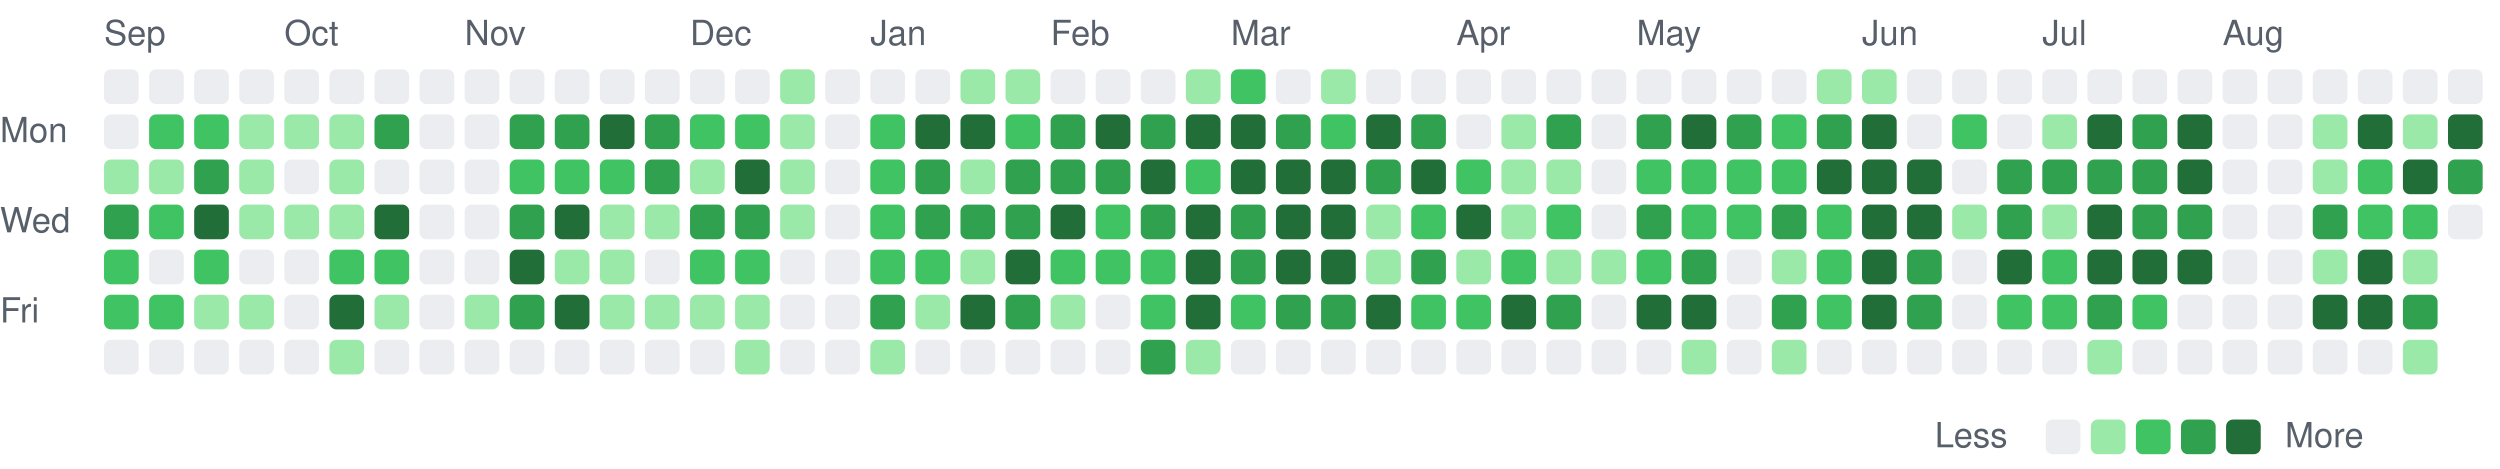
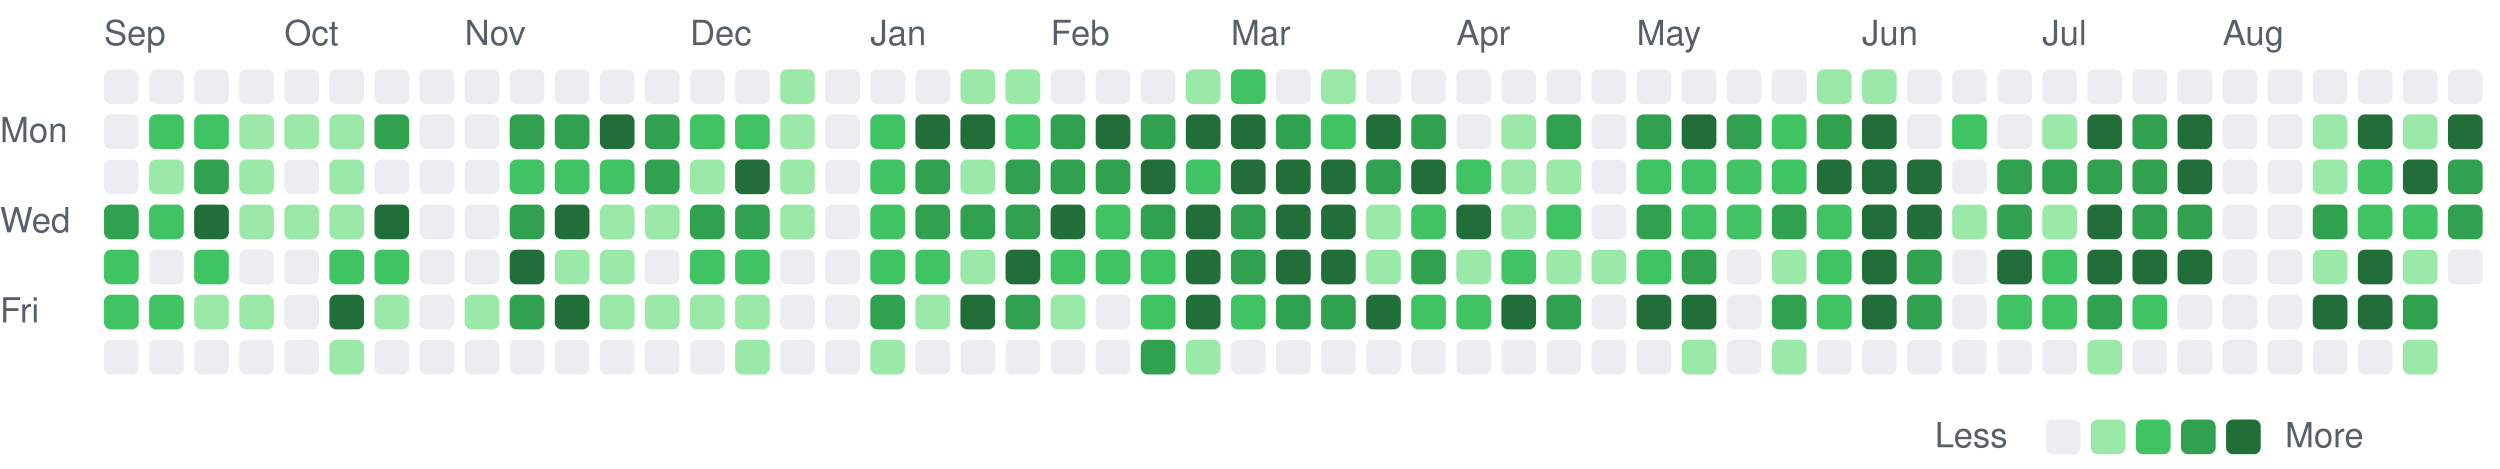
<svg xmlns="http://www.w3.org/2000/svg" viewBox="0 0 721 135" width="721" height="135" role="img" aria-label="Combined GitHub and GitLab contributions over the last year">
  <style>
text { font: 10px -apple-system, BlinkMacSystemFont, 'Segoe UI', Helvetica, Arial, sans-serif; fill: #57606a; }
.c0 { fill: #ebedf0; }
.c1 { fill: #9be9a8; }
.c2 { fill: #40c463; }
.c3 { fill: #30a14e; }
.c4 { fill: #216e39; }
@media (prefers-color-scheme: dark) {
text { fill: #acacac; }
.c0 { fill: #373737; }
.c1 { fill: #0e4429; }
.c2 { fill: #006d32; }
.c3 { fill: #26a641; }
.c4 { fill: #39d353; }
}
</style>
  <text x="30" y="13">Sep</text>
  <text x="82" y="13">Oct</text>
  <text x="134" y="13">Nov</text>
  <text x="199" y="13">Dec</text>
  <text x="251" y="13">Jan</text>
  <text x="303" y="13">Feb</text>
  <text x="355" y="13">Mar</text>
  <text x="420" y="13">Apr</text>
  <text x="472" y="13">May</text>
  <text x="537" y="13">Jun</text>
  <text x="589" y="13">Jul</text>
  <text x="641" y="13">Aug</text>
  <text x="0" y="41">Mon</text>
  <text x="0" y="67">Wed</text>
  <text x="0" y="93">Fri</text>
  <rect class="c0" x="30" y="20" width="10" height="10" rx="2" />
  <rect class="c0" x="30" y="33" width="10" height="10" rx="2" />
-   <rect class="c1" x="30" y="46" width="10" height="10" rx="2" />
+   <rect class="c0" x="30" y="46" width="10" height="10" rx="2" />
  <rect class="c3" x="30" y="59" width="10" height="10" rx="2" />
  <rect class="c2" x="30" y="72" width="10" height="10" rx="2" />
  <rect class="c2" x="30" y="85" width="10" height="10" rx="2" />
  <rect class="c0" x="30" y="98" width="10" height="10" rx="2" />
  <rect class="c0" x="43" y="20" width="10" height="10" rx="2" />
  <rect class="c2" x="43" y="33" width="10" height="10" rx="2" />
  <rect class="c1" x="43" y="46" width="10" height="10" rx="2" />
  <rect class="c2" x="43" y="59" width="10" height="10" rx="2" />
  <rect class="c0" x="43" y="72" width="10" height="10" rx="2" />
  <rect class="c2" x="43" y="85" width="10" height="10" rx="2" />
  <rect class="c0" x="43" y="98" width="10" height="10" rx="2" />
  <rect class="c0" x="56" y="20" width="10" height="10" rx="2" />
  <rect class="c2" x="56" y="33" width="10" height="10" rx="2" />
  <rect class="c3" x="56" y="46" width="10" height="10" rx="2" />
  <rect class="c4" x="56" y="59" width="10" height="10" rx="2" />
  <rect class="c2" x="56" y="72" width="10" height="10" rx="2" />
  <rect class="c1" x="56" y="85" width="10" height="10" rx="2" />
  <rect class="c0" x="56" y="98" width="10" height="10" rx="2" />
  <rect class="c0" x="69" y="20" width="10" height="10" rx="2" />
  <rect class="c1" x="69" y="33" width="10" height="10" rx="2" />
  <rect class="c1" x="69" y="46" width="10" height="10" rx="2" />
  <rect class="c1" x="69" y="59" width="10" height="10" rx="2" />
  <rect class="c0" x="69" y="72" width="10" height="10" rx="2" />
  <rect class="c1" x="69" y="85" width="10" height="10" rx="2" />
  <rect class="c0" x="69" y="98" width="10" height="10" rx="2" />
  <rect class="c0" x="82" y="20" width="10" height="10" rx="2" />
  <rect class="c1" x="82" y="33" width="10" height="10" rx="2" />
  <rect class="c0" x="82" y="46" width="10" height="10" rx="2" />
  <rect class="c1" x="82" y="59" width="10" height="10" rx="2" />
  <rect class="c0" x="82" y="72" width="10" height="10" rx="2" />
  <rect class="c0" x="82" y="85" width="10" height="10" rx="2" />
  <rect class="c0" x="82" y="98" width="10" height="10" rx="2" />
  <rect class="c0" x="95" y="20" width="10" height="10" rx="2" />
  <rect class="c1" x="95" y="33" width="10" height="10" rx="2" />
  <rect class="c1" x="95" y="46" width="10" height="10" rx="2" />
  <rect class="c1" x="95" y="59" width="10" height="10" rx="2" />
  <rect class="c2" x="95" y="72" width="10" height="10" rx="2" />
  <rect class="c4" x="95" y="85" width="10" height="10" rx="2" />
  <rect class="c1" x="95" y="98" width="10" height="10" rx="2" />
  <rect class="c0" x="108" y="20" width="10" height="10" rx="2" />
  <rect class="c3" x="108" y="33" width="10" height="10" rx="2" />
  <rect class="c0" x="108" y="46" width="10" height="10" rx="2" />
  <rect class="c4" x="108" y="59" width="10" height="10" rx="2" />
  <rect class="c2" x="108" y="72" width="10" height="10" rx="2" />
  <rect class="c1" x="108" y="85" width="10" height="10" rx="2" />
  <rect class="c0" x="108" y="98" width="10" height="10" rx="2" />
  <rect class="c0" x="121" y="20" width="10" height="10" rx="2" />
  <rect class="c0" x="121" y="33" width="10" height="10" rx="2" />
  <rect class="c0" x="121" y="46" width="10" height="10" rx="2" />
  <rect class="c0" x="121" y="59" width="10" height="10" rx="2" />
  <rect class="c0" x="121" y="72" width="10" height="10" rx="2" />
  <rect class="c0" x="121" y="85" width="10" height="10" rx="2" />
  <rect class="c0" x="121" y="98" width="10" height="10" rx="2" />
  <rect class="c0" x="134" y="20" width="10" height="10" rx="2" />
  <rect class="c0" x="134" y="33" width="10" height="10" rx="2" />
  <rect class="c0" x="134" y="46" width="10" height="10" rx="2" />
  <rect class="c0" x="134" y="59" width="10" height="10" rx="2" />
  <rect class="c0" x="134" y="72" width="10" height="10" rx="2" />
  <rect class="c1" x="134" y="85" width="10" height="10" rx="2" />
  <rect class="c0" x="134" y="98" width="10" height="10" rx="2" />
  <rect class="c0" x="147" y="20" width="10" height="10" rx="2" />
  <rect class="c3" x="147" y="33" width="10" height="10" rx="2" />
  <rect class="c2" x="147" y="46" width="10" height="10" rx="2" />
  <rect class="c3" x="147" y="59" width="10" height="10" rx="2" />
  <rect class="c4" x="147" y="72" width="10" height="10" rx="2" />
  <rect class="c3" x="147" y="85" width="10" height="10" rx="2" />
  <rect class="c0" x="147" y="98" width="10" height="10" rx="2" />
  <rect class="c0" x="160" y="20" width="10" height="10" rx="2" />
  <rect class="c3" x="160" y="33" width="10" height="10" rx="2" />
  <rect class="c2" x="160" y="46" width="10" height="10" rx="2" />
  <rect class="c4" x="160" y="59" width="10" height="10" rx="2" />
  <rect class="c1" x="160" y="72" width="10" height="10" rx="2" />
  <rect class="c4" x="160" y="85" width="10" height="10" rx="2" />
  <rect class="c0" x="160" y="98" width="10" height="10" rx="2" />
  <rect class="c0" x="173" y="20" width="10" height="10" rx="2" />
  <rect class="c4" x="173" y="33" width="10" height="10" rx="2" />
  <rect class="c2" x="173" y="46" width="10" height="10" rx="2" />
  <rect class="c1" x="173" y="59" width="10" height="10" rx="2" />
  <rect class="c1" x="173" y="72" width="10" height="10" rx="2" />
  <rect class="c1" x="173" y="85" width="10" height="10" rx="2" />
  <rect class="c0" x="173" y="98" width="10" height="10" rx="2" />
  <rect class="c0" x="186" y="20" width="10" height="10" rx="2" />
  <rect class="c3" x="186" y="33" width="10" height="10" rx="2" />
  <rect class="c3" x="186" y="46" width="10" height="10" rx="2" />
  <rect class="c1" x="186" y="59" width="10" height="10" rx="2" />
  <rect class="c0" x="186" y="72" width="10" height="10" rx="2" />
  <rect class="c1" x="186" y="85" width="10" height="10" rx="2" />
  <rect class="c0" x="186" y="98" width="10" height="10" rx="2" />
  <rect class="c0" x="199" y="20" width="10" height="10" rx="2" />
  <rect class="c2" x="199" y="33" width="10" height="10" rx="2" />
  <rect class="c1" x="199" y="46" width="10" height="10" rx="2" />
  <rect class="c3" x="199" y="59" width="10" height="10" rx="2" />
  <rect class="c2" x="199" y="72" width="10" height="10" rx="2" />
  <rect class="c1" x="199" y="85" width="10" height="10" rx="2" />
  <rect class="c0" x="199" y="98" width="10" height="10" rx="2" />
  <rect class="c0" x="212" y="20" width="10" height="10" rx="2" />
  <rect class="c2" x="212" y="33" width="10" height="10" rx="2" />
  <rect class="c4" x="212" y="46" width="10" height="10" rx="2" />
  <rect class="c3" x="212" y="59" width="10" height="10" rx="2" />
  <rect class="c2" x="212" y="72" width="10" height="10" rx="2" />
  <rect class="c1" x="212" y="85" width="10" height="10" rx="2" />
  <rect class="c1" x="212" y="98" width="10" height="10" rx="2" />
  <rect class="c1" x="225" y="20" width="10" height="10" rx="2" />
  <rect class="c1" x="225" y="33" width="10" height="10" rx="2" />
  <rect class="c1" x="225" y="46" width="10" height="10" rx="2" />
  <rect class="c1" x="225" y="59" width="10" height="10" rx="2" />
  <rect class="c0" x="225" y="72" width="10" height="10" rx="2" />
  <rect class="c0" x="225" y="85" width="10" height="10" rx="2" />
  <rect class="c0" x="225" y="98" width="10" height="10" rx="2" />
  <rect class="c0" x="238" y="20" width="10" height="10" rx="2" />
  <rect class="c0" x="238" y="33" width="10" height="10" rx="2" />
  <rect class="c0" x="238" y="46" width="10" height="10" rx="2" />
  <rect class="c0" x="238" y="59" width="10" height="10" rx="2" />
  <rect class="c0" x="238" y="72" width="10" height="10" rx="2" />
  <rect class="c0" x="238" y="85" width="10" height="10" rx="2" />
  <rect class="c0" x="238" y="98" width="10" height="10" rx="2" />
  <rect class="c0" x="251" y="20" width="10" height="10" rx="2" />
  <rect class="c2" x="251" y="33" width="10" height="10" rx="2" />
  <rect class="c2" x="251" y="46" width="10" height="10" rx="2" />
  <rect class="c2" x="251" y="59" width="10" height="10" rx="2" />
  <rect class="c2" x="251" y="72" width="10" height="10" rx="2" />
  <rect class="c3" x="251" y="85" width="10" height="10" rx="2" />
  <rect class="c1" x="251" y="98" width="10" height="10" rx="2" />
  <rect class="c0" x="264" y="20" width="10" height="10" rx="2" />
  <rect class="c4" x="264" y="33" width="10" height="10" rx="2" />
  <rect class="c3" x="264" y="46" width="10" height="10" rx="2" />
  <rect class="c3" x="264" y="59" width="10" height="10" rx="2" />
  <rect class="c2" x="264" y="72" width="10" height="10" rx="2" />
  <rect class="c1" x="264" y="85" width="10" height="10" rx="2" />
  <rect class="c0" x="264" y="98" width="10" height="10" rx="2" />
  <rect class="c1" x="277" y="20" width="10" height="10" rx="2" />
  <rect class="c4" x="277" y="33" width="10" height="10" rx="2" />
  <rect class="c1" x="277" y="46" width="10" height="10" rx="2" />
  <rect class="c3" x="277" y="59" width="10" height="10" rx="2" />
  <rect class="c1" x="277" y="72" width="10" height="10" rx="2" />
  <rect class="c4" x="277" y="85" width="10" height="10" rx="2" />
  <rect class="c0" x="277" y="98" width="10" height="10" rx="2" />
  <rect class="c1" x="290" y="20" width="10" height="10" rx="2" />
  <rect class="c2" x="290" y="33" width="10" height="10" rx="2" />
  <rect class="c3" x="290" y="46" width="10" height="10" rx="2" />
  <rect class="c3" x="290" y="59" width="10" height="10" rx="2" />
  <rect class="c4" x="290" y="72" width="10" height="10" rx="2" />
  <rect class="c3" x="290" y="85" width="10" height="10" rx="2" />
  <rect class="c0" x="290" y="98" width="10" height="10" rx="2" />
  <rect class="c0" x="303" y="20" width="10" height="10" rx="2" />
  <rect class="c3" x="303" y="33" width="10" height="10" rx="2" />
  <rect class="c3" x="303" y="46" width="10" height="10" rx="2" />
  <rect class="c4" x="303" y="59" width="10" height="10" rx="2" />
  <rect class="c2" x="303" y="72" width="10" height="10" rx="2" />
  <rect class="c1" x="303" y="85" width="10" height="10" rx="2" />
  <rect class="c0" x="303" y="98" width="10" height="10" rx="2" />
  <rect class="c0" x="316" y="20" width="10" height="10" rx="2" />
  <rect class="c4" x="316" y="33" width="10" height="10" rx="2" />
  <rect class="c3" x="316" y="46" width="10" height="10" rx="2" />
  <rect class="c2" x="316" y="59" width="10" height="10" rx="2" />
  <rect class="c2" x="316" y="72" width="10" height="10" rx="2" />
  <rect class="c0" x="316" y="85" width="10" height="10" rx="2" />
  <rect class="c0" x="316" y="98" width="10" height="10" rx="2" />
  <rect class="c0" x="329" y="20" width="10" height="10" rx="2" />
  <rect class="c3" x="329" y="33" width="10" height="10" rx="2" />
  <rect class="c4" x="329" y="46" width="10" height="10" rx="2" />
  <rect class="c3" x="329" y="59" width="10" height="10" rx="2" />
  <rect class="c2" x="329" y="72" width="10" height="10" rx="2" />
  <rect class="c2" x="329" y="85" width="10" height="10" rx="2" />
  <rect class="c3" x="329" y="98" width="10" height="10" rx="2" />
  <rect class="c1" x="342" y="20" width="10" height="10" rx="2" />
  <rect class="c4" x="342" y="33" width="10" height="10" rx="2" />
  <rect class="c2" x="342" y="46" width="10" height="10" rx="2" />
  <rect class="c4" x="342" y="59" width="10" height="10" rx="2" />
  <rect class="c4" x="342" y="72" width="10" height="10" rx="2" />
  <rect class="c4" x="342" y="85" width="10" height="10" rx="2" />
  <rect class="c1" x="342" y="98" width="10" height="10" rx="2" />
  <rect class="c2" x="355" y="20" width="10" height="10" rx="2" />
  <rect class="c4" x="355" y="33" width="10" height="10" rx="2" />
  <rect class="c4" x="355" y="46" width="10" height="10" rx="2" />
  <rect class="c3" x="355" y="59" width="10" height="10" rx="2" />
  <rect class="c3" x="355" y="72" width="10" height="10" rx="2" />
  <rect class="c2" x="355" y="85" width="10" height="10" rx="2" />
  <rect class="c0" x="355" y="98" width="10" height="10" rx="2" />
  <rect class="c0" x="368" y="20" width="10" height="10" rx="2" />
  <rect class="c3" x="368" y="33" width="10" height="10" rx="2" />
  <rect class="c4" x="368" y="46" width="10" height="10" rx="2" />
  <rect class="c4" x="368" y="59" width="10" height="10" rx="2" />
  <rect class="c4" x="368" y="72" width="10" height="10" rx="2" />
  <rect class="c3" x="368" y="85" width="10" height="10" rx="2" />
  <rect class="c0" x="368" y="98" width="10" height="10" rx="2" />
  <rect class="c1" x="381" y="20" width="10" height="10" rx="2" />
  <rect class="c2" x="381" y="33" width="10" height="10" rx="2" />
  <rect class="c4" x="381" y="46" width="10" height="10" rx="2" />
  <rect class="c4" x="381" y="59" width="10" height="10" rx="2" />
  <rect class="c4" x="381" y="72" width="10" height="10" rx="2" />
  <rect class="c3" x="381" y="85" width="10" height="10" rx="2" />
  <rect class="c0" x="381" y="98" width="10" height="10" rx="2" />
  <rect class="c0" x="394" y="20" width="10" height="10" rx="2" />
  <rect class="c4" x="394" y="33" width="10" height="10" rx="2" />
  <rect class="c3" x="394" y="46" width="10" height="10" rx="2" />
  <rect class="c1" x="394" y="59" width="10" height="10" rx="2" />
  <rect class="c1" x="394" y="72" width="10" height="10" rx="2" />
  <rect class="c4" x="394" y="85" width="10" height="10" rx="2" />
  <rect class="c0" x="394" y="98" width="10" height="10" rx="2" />
  <rect class="c0" x="407" y="20" width="10" height="10" rx="2" />
  <rect class="c3" x="407" y="33" width="10" height="10" rx="2" />
  <rect class="c4" x="407" y="46" width="10" height="10" rx="2" />
  <rect class="c2" x="407" y="59" width="10" height="10" rx="2" />
  <rect class="c3" x="407" y="72" width="10" height="10" rx="2" />
  <rect class="c2" x="407" y="85" width="10" height="10" rx="2" />
  <rect class="c0" x="407" y="98" width="10" height="10" rx="2" />
  <rect class="c0" x="420" y="20" width="10" height="10" rx="2" />
  <rect class="c0" x="420" y="33" width="10" height="10" rx="2" />
  <rect class="c2" x="420" y="46" width="10" height="10" rx="2" />
  <rect class="c4" x="420" y="59" width="10" height="10" rx="2" />
  <rect class="c1" x="420" y="72" width="10" height="10" rx="2" />
  <rect class="c2" x="420" y="85" width="10" height="10" rx="2" />
  <rect class="c0" x="420" y="98" width="10" height="10" rx="2" />
  <rect class="c0" x="433" y="20" width="10" height="10" rx="2" />
  <rect class="c1" x="433" y="33" width="10" height="10" rx="2" />
  <rect class="c1" x="433" y="46" width="10" height="10" rx="2" />
  <rect class="c1" x="433" y="59" width="10" height="10" rx="2" />
  <rect class="c2" x="433" y="72" width="10" height="10" rx="2" />
  <rect class="c4" x="433" y="85" width="10" height="10" rx="2" />
  <rect class="c0" x="433" y="98" width="10" height="10" rx="2" />
  <rect class="c0" x="446" y="20" width="10" height="10" rx="2" />
  <rect class="c3" x="446" y="33" width="10" height="10" rx="2" />
  <rect class="c1" x="446" y="46" width="10" height="10" rx="2" />
  <rect class="c2" x="446" y="59" width="10" height="10" rx="2" />
  <rect class="c1" x="446" y="72" width="10" height="10" rx="2" />
  <rect class="c3" x="446" y="85" width="10" height="10" rx="2" />
  <rect class="c0" x="446" y="98" width="10" height="10" rx="2" />
  <rect class="c0" x="459" y="20" width="10" height="10" rx="2" />
  <rect class="c0" x="459" y="33" width="10" height="10" rx="2" />
  <rect class="c0" x="459" y="46" width="10" height="10" rx="2" />
  <rect class="c0" x="459" y="59" width="10" height="10" rx="2" />
  <rect class="c1" x="459" y="72" width="10" height="10" rx="2" />
  <rect class="c0" x="459" y="85" width="10" height="10" rx="2" />
  <rect class="c0" x="459" y="98" width="10" height="10" rx="2" />
  <rect class="c0" x="472" y="20" width="10" height="10" rx="2" />
  <rect class="c3" x="472" y="33" width="10" height="10" rx="2" />
  <rect class="c2" x="472" y="46" width="10" height="10" rx="2" />
  <rect class="c3" x="472" y="59" width="10" height="10" rx="2" />
  <rect class="c2" x="472" y="72" width="10" height="10" rx="2" />
  <rect class="c4" x="472" y="85" width="10" height="10" rx="2" />
  <rect class="c0" x="472" y="98" width="10" height="10" rx="2" />
  <rect class="c0" x="485" y="20" width="10" height="10" rx="2" />
  <rect class="c4" x="485" y="33" width="10" height="10" rx="2" />
  <rect class="c2" x="485" y="46" width="10" height="10" rx="2" />
  <rect class="c2" x="485" y="59" width="10" height="10" rx="2" />
  <rect class="c3" x="485" y="72" width="10" height="10" rx="2" />
  <rect class="c4" x="485" y="85" width="10" height="10" rx="2" />
  <rect class="c1" x="485" y="98" width="10" height="10" rx="2" />
  <rect class="c0" x="498" y="20" width="10" height="10" rx="2" />
  <rect class="c3" x="498" y="33" width="10" height="10" rx="2" />
  <rect class="c2" x="498" y="46" width="10" height="10" rx="2" />
  <rect class="c2" x="498" y="59" width="10" height="10" rx="2" />
  <rect class="c0" x="498" y="72" width="10" height="10" rx="2" />
  <rect class="c0" x="498" y="85" width="10" height="10" rx="2" />
  <rect class="c0" x="498" y="98" width="10" height="10" rx="2" />
  <rect class="c0" x="511" y="20" width="10" height="10" rx="2" />
  <rect class="c2" x="511" y="33" width="10" height="10" rx="2" />
  <rect class="c2" x="511" y="46" width="10" height="10" rx="2" />
  <rect class="c3" x="511" y="59" width="10" height="10" rx="2" />
  <rect class="c1" x="511" y="72" width="10" height="10" rx="2" />
  <rect class="c3" x="511" y="85" width="10" height="10" rx="2" />
  <rect class="c1" x="511" y="98" width="10" height="10" rx="2" />
  <rect class="c1" x="524" y="20" width="10" height="10" rx="2" />
  <rect class="c3" x="524" y="33" width="10" height="10" rx="2" />
  <rect class="c4" x="524" y="46" width="10" height="10" rx="2" />
  <rect class="c2" x="524" y="59" width="10" height="10" rx="2" />
  <rect class="c2" x="524" y="72" width="10" height="10" rx="2" />
  <rect class="c2" x="524" y="85" width="10" height="10" rx="2" />
  <rect class="c0" x="524" y="98" width="10" height="10" rx="2" />
  <rect class="c1" x="537" y="20" width="10" height="10" rx="2" />
  <rect class="c4" x="537" y="33" width="10" height="10" rx="2" />
  <rect class="c4" x="537" y="46" width="10" height="10" rx="2" />
  <rect class="c4" x="537" y="59" width="10" height="10" rx="2" />
  <rect class="c4" x="537" y="72" width="10" height="10" rx="2" />
  <rect class="c4" x="537" y="85" width="10" height="10" rx="2" />
  <rect class="c0" x="537" y="98" width="10" height="10" rx="2" />
  <rect class="c0" x="550" y="20" width="10" height="10" rx="2" />
  <rect class="c0" x="550" y="33" width="10" height="10" rx="2" />
  <rect class="c4" x="550" y="46" width="10" height="10" rx="2" />
  <rect class="c4" x="550" y="59" width="10" height="10" rx="2" />
  <rect class="c3" x="550" y="72" width="10" height="10" rx="2" />
  <rect class="c3" x="550" y="85" width="10" height="10" rx="2" />
  <rect class="c0" x="550" y="98" width="10" height="10" rx="2" />
  <rect class="c0" x="563" y="20" width="10" height="10" rx="2" />
  <rect class="c2" x="563" y="33" width="10" height="10" rx="2" />
  <rect class="c0" x="563" y="46" width="10" height="10" rx="2" />
  <rect class="c1" x="563" y="59" width="10" height="10" rx="2" />
  <rect class="c0" x="563" y="72" width="10" height="10" rx="2" />
  <rect class="c0" x="563" y="85" width="10" height="10" rx="2" />
  <rect class="c0" x="563" y="98" width="10" height="10" rx="2" />
  <rect class="c0" x="576" y="20" width="10" height="10" rx="2" />
  <rect class="c0" x="576" y="33" width="10" height="10" rx="2" />
  <rect class="c3" x="576" y="46" width="10" height="10" rx="2" />
  <rect class="c3" x="576" y="59" width="10" height="10" rx="2" />
  <rect class="c4" x="576" y="72" width="10" height="10" rx="2" />
  <rect class="c2" x="576" y="85" width="10" height="10" rx="2" />
  <rect class="c0" x="576" y="98" width="10" height="10" rx="2" />
  <rect class="c0" x="589" y="20" width="10" height="10" rx="2" />
  <rect class="c1" x="589" y="33" width="10" height="10" rx="2" />
  <rect class="c3" x="589" y="46" width="10" height="10" rx="2" />
  <rect class="c1" x="589" y="59" width="10" height="10" rx="2" />
  <rect class="c2" x="589" y="72" width="10" height="10" rx="2" />
  <rect class="c2" x="589" y="85" width="10" height="10" rx="2" />
  <rect class="c0" x="589" y="98" width="10" height="10" rx="2" />
  <rect class="c0" x="602" y="20" width="10" height="10" rx="2" />
  <rect class="c4" x="602" y="33" width="10" height="10" rx="2" />
  <rect class="c3" x="602" y="46" width="10" height="10" rx="2" />
  <rect class="c4" x="602" y="59" width="10" height="10" rx="2" />
  <rect class="c4" x="602" y="72" width="10" height="10" rx="2" />
  <rect class="c3" x="602" y="85" width="10" height="10" rx="2" />
  <rect class="c1" x="602" y="98" width="10" height="10" rx="2" />
  <rect class="c0" x="615" y="20" width="10" height="10" rx="2" />
  <rect class="c3" x="615" y="33" width="10" height="10" rx="2" />
  <rect class="c3" x="615" y="46" width="10" height="10" rx="2" />
  <rect class="c3" x="615" y="59" width="10" height="10" rx="2" />
  <rect class="c4" x="615" y="72" width="10" height="10" rx="2" />
  <rect class="c2" x="615" y="85" width="10" height="10" rx="2" />
  <rect class="c0" x="615" y="98" width="10" height="10" rx="2" />
  <rect class="c0" x="628" y="20" width="10" height="10" rx="2" />
  <rect class="c4" x="628" y="33" width="10" height="10" rx="2" />
  <rect class="c4" x="628" y="46" width="10" height="10" rx="2" />
  <rect class="c3" x="628" y="59" width="10" height="10" rx="2" />
  <rect class="c4" x="628" y="72" width="10" height="10" rx="2" />
  <rect class="c0" x="628" y="85" width="10" height="10" rx="2" />
  <rect class="c0" x="628" y="98" width="10" height="10" rx="2" />
  <rect class="c0" x="641" y="20" width="10" height="10" rx="2" />
  <rect class="c0" x="641" y="33" width="10" height="10" rx="2" />
  <rect class="c0" x="641" y="46" width="10" height="10" rx="2" />
  <rect class="c0" x="641" y="59" width="10" height="10" rx="2" />
  <rect class="c0" x="641" y="72" width="10" height="10" rx="2" />
  <rect class="c0" x="641" y="85" width="10" height="10" rx="2" />
  <rect class="c0" x="641" y="98" width="10" height="10" rx="2" />
  <rect class="c0" x="654" y="20" width="10" height="10" rx="2" />
  <rect class="c0" x="654" y="33" width="10" height="10" rx="2" />
  <rect class="c0" x="654" y="46" width="10" height="10" rx="2" />
  <rect class="c0" x="654" y="59" width="10" height="10" rx="2" />
  <rect class="c0" x="654" y="72" width="10" height="10" rx="2" />
  <rect class="c0" x="654" y="85" width="10" height="10" rx="2" />
  <rect class="c0" x="654" y="98" width="10" height="10" rx="2" />
  <rect class="c0" x="667" y="20" width="10" height="10" rx="2" />
  <rect class="c1" x="667" y="33" width="10" height="10" rx="2" />
  <rect class="c1" x="667" y="46" width="10" height="10" rx="2" />
  <rect class="c3" x="667" y="59" width="10" height="10" rx="2" />
  <rect class="c1" x="667" y="72" width="10" height="10" rx="2" />
  <rect class="c4" x="667" y="85" width="10" height="10" rx="2" />
  <rect class="c0" x="667" y="98" width="10" height="10" rx="2" />
  <rect class="c0" x="680" y="20" width="10" height="10" rx="2" />
  <rect class="c4" x="680" y="33" width="10" height="10" rx="2" />
  <rect class="c2" x="680" y="46" width="10" height="10" rx="2" />
  <rect class="c2" x="680" y="59" width="10" height="10" rx="2" />
  <rect class="c4" x="680" y="72" width="10" height="10" rx="2" />
  <rect class="c4" x="680" y="85" width="10" height="10" rx="2" />
  <rect class="c0" x="680" y="98" width="10" height="10" rx="2" />
  <rect class="c0" x="693" y="20" width="10" height="10" rx="2" />
  <rect class="c1" x="693" y="33" width="10" height="10" rx="2" />
  <rect class="c4" x="693" y="46" width="10" height="10" rx="2" />
  <rect class="c2" x="693" y="59" width="10" height="10" rx="2" />
  <rect class="c1" x="693" y="72" width="10" height="10" rx="2" />
  <rect class="c3" x="693" y="85" width="10" height="10" rx="2" />
  <rect class="c1" x="693" y="98" width="10" height="10" rx="2" />
  <rect class="c0" x="706" y="20" width="10" height="10" rx="2" />
  <rect class="c4" x="706" y="33" width="10" height="10" rx="2" />
  <rect class="c3" x="706" y="46" width="10" height="10" rx="2" />
-   <rect class="c0" x="706" y="59" width="10" height="10" rx="2" />
+   <rect class="c3" x="706" y="59" width="10" height="10" rx="2" />
+   <rect class="c0" x="706" y="72" width="10" height="10" rx="2" />
  <text x="558" y="129">Less</text>
  <rect class="c0" x="590" y="121" width="10" height="10" rx="2" />
  <rect class="c1" x="603" y="121" width="10" height="10" rx="2" />
  <rect class="c2" x="616" y="121" width="10" height="10" rx="2" />
  <rect class="c3" x="629" y="121" width="10" height="10" rx="2" />
  <rect class="c4" x="642" y="121" width="10" height="10" rx="2" />
  <text x="659" y="129">More</text>
</svg>
